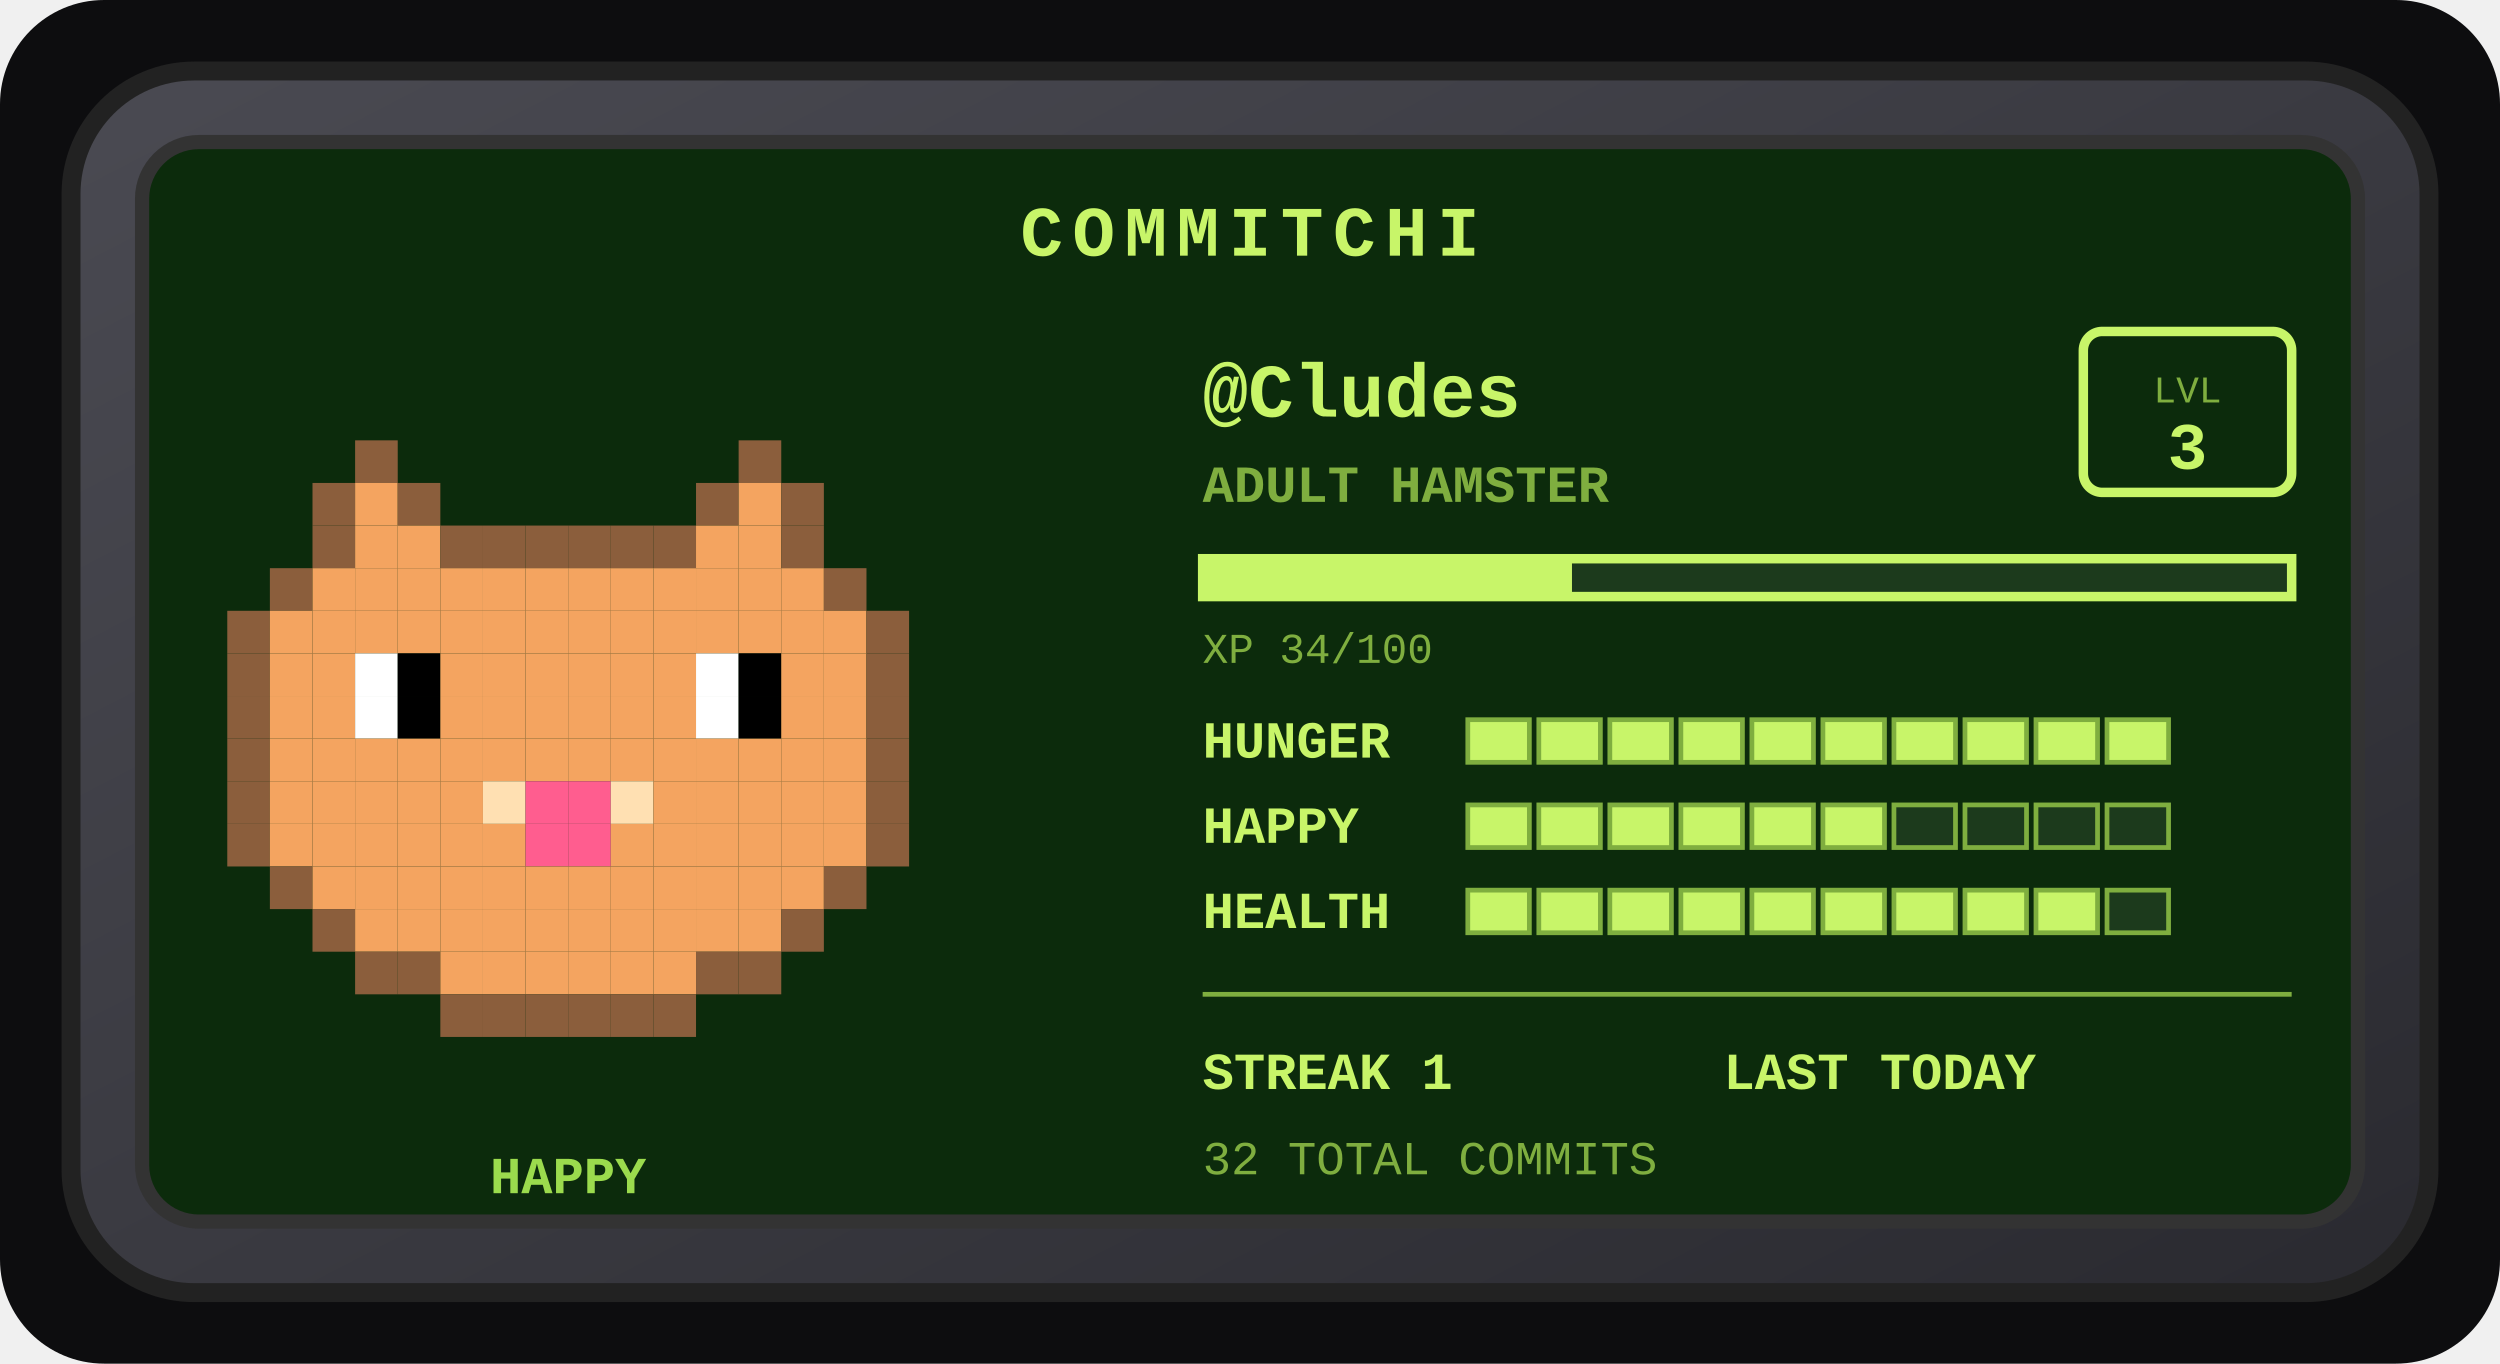
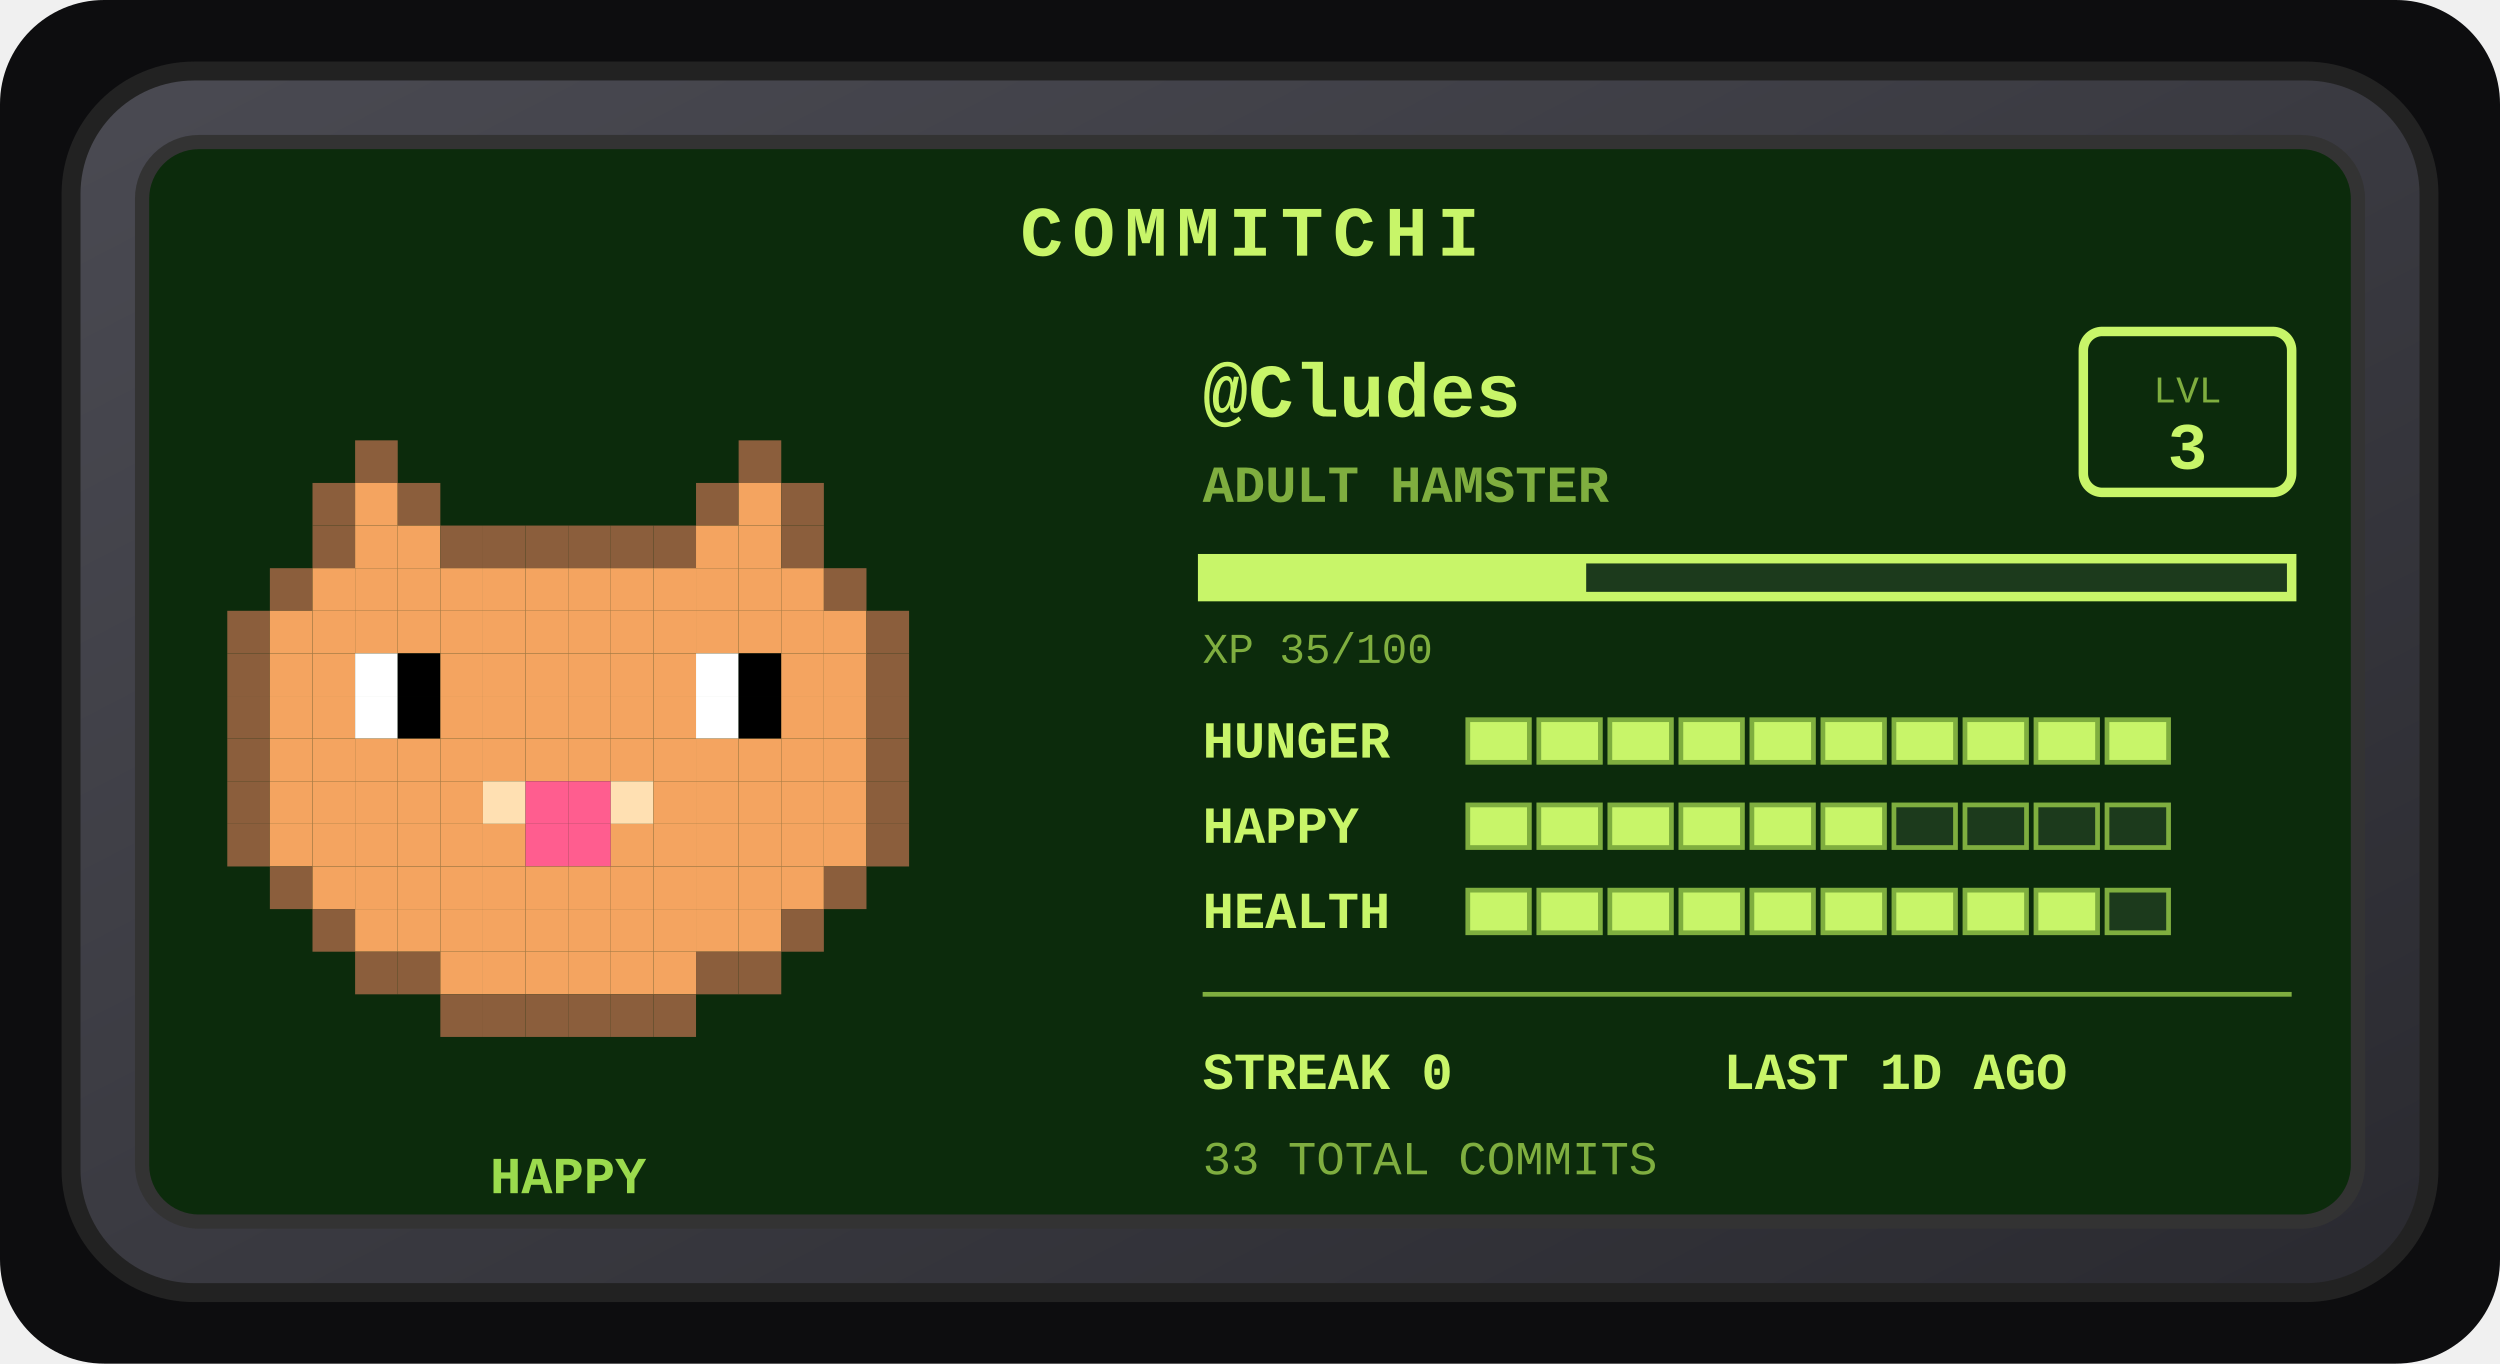
<svg xmlns="http://www.w3.org/2000/svg" width="528" height="288" viewBox="0 0 528 288" role="img" aria-label="Commitchi pet for Cludes">
  <defs>
    <linearGradient id="shell" x1="0" y1="0" x2="1" y2="1">
      <stop offset="0" stop-color="#4a4a52" />
      <stop offset="1" stop-color="#2a2a30" />
    </linearGradient>
  </defs>
  <rect x="0" y="0" width="528" height="288" rx="22" fill="#0d0d0f" />
  <g transform="translate(14, 14)">
    <rect x="1" y="1" width="498" height="258" rx="26" fill="url(#shell)" stroke="#222" stroke-width="4" />
    <rect x="16" y="16" width="468" height="228" rx="12" fill="#0c2b0c" stroke="#333" stroke-width="3" />
    <text x="250" y="40" text-anchor="middle" font-family="'Courier New',monospace" font-size="15" font-weight="bold" letter-spacing="2" fill="#c8f569">COMMITCHI</text>
    <g>
      <rect x="61" y="79" width="9" height="9" fill="#8b5e3c" />
      <rect x="142" y="79" width="9" height="9" fill="#8b5e3c" />
      <rect x="52" y="88" width="9" height="9" fill="#8b5e3c" />
      <rect x="61" y="88" width="9" height="9" fill="#f4a460" />
      <rect x="70" y="88" width="9" height="9" fill="#8b5e3c" />
      <rect x="133" y="88" width="9" height="9" fill="#8b5e3c" />
      <rect x="142" y="88" width="9" height="9" fill="#f4a460" />
      <rect x="151" y="88" width="9" height="9" fill="#8b5e3c" />
      <rect x="52" y="97" width="9" height="9" fill="#8b5e3c" />
      <rect x="61" y="97" width="9" height="9" fill="#f4a460" />
      <rect x="70" y="97" width="9" height="9" fill="#f4a460" />
      <rect x="79" y="97" width="9" height="9" fill="#8b5e3c" />
      <rect x="88" y="97" width="9" height="9" fill="#8b5e3c" />
      <rect x="97" y="97" width="9" height="9" fill="#8b5e3c" />
      <rect x="106" y="97" width="9" height="9" fill="#8b5e3c" />
      <rect x="115" y="97" width="9" height="9" fill="#8b5e3c" />
      <rect x="124" y="97" width="9" height="9" fill="#8b5e3c" />
      <rect x="133" y="97" width="9" height="9" fill="#f4a460" />
      <rect x="142" y="97" width="9" height="9" fill="#f4a460" />
      <rect x="151" y="97" width="9" height="9" fill="#8b5e3c" />
      <rect x="43" y="106" width="9" height="9" fill="#8b5e3c" />
      <rect x="52" y="106" width="9" height="9" fill="#f4a460" />
      <rect x="61" y="106" width="9" height="9" fill="#f4a460" />
      <rect x="70" y="106" width="9" height="9" fill="#f4a460" />
      <rect x="79" y="106" width="9" height="9" fill="#f4a460" />
      <rect x="88" y="106" width="9" height="9" fill="#f4a460" />
      <rect x="97" y="106" width="9" height="9" fill="#f4a460" />
      <rect x="106" y="106" width="9" height="9" fill="#f4a460" />
      <rect x="115" y="106" width="9" height="9" fill="#f4a460" />
      <rect x="124" y="106" width="9" height="9" fill="#f4a460" />
      <rect x="133" y="106" width="9" height="9" fill="#f4a460" />
      <rect x="142" y="106" width="9" height="9" fill="#f4a460" />
      <rect x="151" y="106" width="9" height="9" fill="#f4a460" />
      <rect x="160" y="106" width="9" height="9" fill="#8b5e3c" />
      <rect x="34" y="115" width="9" height="9" fill="#8b5e3c" />
      <rect x="43" y="115" width="9" height="9" fill="#f4a460" />
      <rect x="52" y="115" width="9" height="9" fill="#f4a460" />
      <rect x="61" y="115" width="9" height="9" fill="#f4a460" />
      <rect x="70" y="115" width="9" height="9" fill="#f4a460" />
      <rect x="79" y="115" width="9" height="9" fill="#f4a460" />
      <rect x="88" y="115" width="9" height="9" fill="#f4a460" />
      <rect x="97" y="115" width="9" height="9" fill="#f4a460" />
      <rect x="106" y="115" width="9" height="9" fill="#f4a460" />
      <rect x="115" y="115" width="9" height="9" fill="#f4a460" />
      <rect x="124" y="115" width="9" height="9" fill="#f4a460" />
      <rect x="133" y="115" width="9" height="9" fill="#f4a460" />
      <rect x="142" y="115" width="9" height="9" fill="#f4a460" />
      <rect x="151" y="115" width="9" height="9" fill="#f4a460" />
      <rect x="160" y="115" width="9" height="9" fill="#f4a460" />
      <rect x="169" y="115" width="9" height="9" fill="#8b5e3c" />
      <rect x="34" y="124" width="9" height="9" fill="#8b5e3c" />
      <rect x="43" y="124" width="9" height="9" fill="#f4a460" />
      <rect x="52" y="124" width="9" height="9" fill="#f4a460" />
      <rect x="61" y="124" width="9" height="9" fill="#ffffff" />
      <rect x="70" y="124" width="9" height="9" fill="#000000" />
      <rect x="79" y="124" width="9" height="9" fill="#f4a460" />
      <rect x="88" y="124" width="9" height="9" fill="#f4a460" />
      <rect x="97" y="124" width="9" height="9" fill="#f4a460" />
      <rect x="106" y="124" width="9" height="9" fill="#f4a460" />
      <rect x="115" y="124" width="9" height="9" fill="#f4a460" />
      <rect x="124" y="124" width="9" height="9" fill="#f4a460" />
      <rect x="133" y="124" width="9" height="9" fill="#ffffff" />
      <rect x="142" y="124" width="9" height="9" fill="#000000" />
      <rect x="151" y="124" width="9" height="9" fill="#f4a460" />
      <rect x="160" y="124" width="9" height="9" fill="#f4a460" />
      <rect x="169" y="124" width="9" height="9" fill="#8b5e3c" />
      <rect x="34" y="133" width="9" height="9" fill="#8b5e3c" />
      <rect x="43" y="133" width="9" height="9" fill="#f4a460" />
      <rect x="52" y="133" width="9" height="9" fill="#f4a460" />
      <rect x="61" y="133" width="9" height="9" fill="#ffffff" />
      <rect x="70" y="133" width="9" height="9" fill="#000000" />
      <rect x="79" y="133" width="9" height="9" fill="#f4a460" />
      <rect x="88" y="133" width="9" height="9" fill="#f4a460" />
      <rect x="97" y="133" width="9" height="9" fill="#f4a460" />
      <rect x="106" y="133" width="9" height="9" fill="#f4a460" />
      <rect x="115" y="133" width="9" height="9" fill="#f4a460" />
      <rect x="124" y="133" width="9" height="9" fill="#f4a460" />
      <rect x="133" y="133" width="9" height="9" fill="#ffffff" />
      <rect x="142" y="133" width="9" height="9" fill="#000000" />
      <rect x="151" y="133" width="9" height="9" fill="#f4a460" />
      <rect x="160" y="133" width="9" height="9" fill="#f4a460" />
      <rect x="169" y="133" width="9" height="9" fill="#8b5e3c" />
      <rect x="34" y="142" width="9" height="9" fill="#8b5e3c" />
      <rect x="43" y="142" width="9" height="9" fill="#f4a460" />
      <rect x="52" y="142" width="9" height="9" fill="#f4a460" />
      <rect x="61" y="142" width="9" height="9" fill="#f4a460" />
      <rect x="70" y="142" width="9" height="9" fill="#f4a460" />
      <rect x="79" y="142" width="9" height="9" fill="#f4a460" />
      <rect x="88" y="142" width="9" height="9" fill="#f4a460" />
      <rect x="97" y="142" width="9" height="9" fill="#f4a460" />
      <rect x="106" y="142" width="9" height="9" fill="#f4a460" />
      <rect x="115" y="142" width="9" height="9" fill="#f4a460" />
      <rect x="124" y="142" width="9" height="9" fill="#f4a460" />
      <rect x="133" y="142" width="9" height="9" fill="#f4a460" />
      <rect x="142" y="142" width="9" height="9" fill="#f4a460" />
      <rect x="151" y="142" width="9" height="9" fill="#f4a460" />
      <rect x="160" y="142" width="9" height="9" fill="#f4a460" />
      <rect x="169" y="142" width="9" height="9" fill="#8b5e3c" />
      <rect x="34" y="151" width="9" height="9" fill="#8b5e3c" />
      <rect x="43" y="151" width="9" height="9" fill="#f4a460" />
      <rect x="52" y="151" width="9" height="9" fill="#f4a460" />
      <rect x="61" y="151" width="9" height="9" fill="#f4a460" />
      <rect x="70" y="151" width="9" height="9" fill="#f4a460" />
      <rect x="79" y="151" width="9" height="9" fill="#f4a460" />
      <rect x="88" y="151" width="9" height="9" fill="#ffe0b2" />
      <rect x="97" y="151" width="9" height="9" fill="#ff5d8f" />
      <rect x="106" y="151" width="9" height="9" fill="#ff5d8f" />
      <rect x="115" y="151" width="9" height="9" fill="#ffe0b2" />
      <rect x="124" y="151" width="9" height="9" fill="#f4a460" />
      <rect x="133" y="151" width="9" height="9" fill="#f4a460" />
      <rect x="142" y="151" width="9" height="9" fill="#f4a460" />
      <rect x="151" y="151" width="9" height="9" fill="#f4a460" />
      <rect x="160" y="151" width="9" height="9" fill="#f4a460" />
      <rect x="169" y="151" width="9" height="9" fill="#8b5e3c" />
      <rect x="34" y="160" width="9" height="9" fill="#8b5e3c" />
      <rect x="43" y="160" width="9" height="9" fill="#f4a460" />
      <rect x="52" y="160" width="9" height="9" fill="#f4a460" />
      <rect x="61" y="160" width="9" height="9" fill="#f4a460" />
      <rect x="70" y="160" width="9" height="9" fill="#f4a460" />
      <rect x="79" y="160" width="9" height="9" fill="#f4a460" />
      <rect x="88" y="160" width="9" height="9" fill="#f4a460" />
      <rect x="97" y="160" width="9" height="9" fill="#ff5d8f" />
      <rect x="106" y="160" width="9" height="9" fill="#ff5d8f" />
      <rect x="115" y="160" width="9" height="9" fill="#f4a460" />
      <rect x="124" y="160" width="9" height="9" fill="#f4a460" />
      <rect x="133" y="160" width="9" height="9" fill="#f4a460" />
      <rect x="142" y="160" width="9" height="9" fill="#f4a460" />
      <rect x="151" y="160" width="9" height="9" fill="#f4a460" />
      <rect x="160" y="160" width="9" height="9" fill="#f4a460" />
      <rect x="169" y="160" width="9" height="9" fill="#8b5e3c" />
      <rect x="43" y="169" width="9" height="9" fill="#8b5e3c" />
      <rect x="52" y="169" width="9" height="9" fill="#f4a460" />
      <rect x="61" y="169" width="9" height="9" fill="#f4a460" />
      <rect x="70" y="169" width="9" height="9" fill="#f4a460" />
      <rect x="79" y="169" width="9" height="9" fill="#f4a460" />
      <rect x="88" y="169" width="9" height="9" fill="#f4a460" />
      <rect x="97" y="169" width="9" height="9" fill="#f4a460" />
      <rect x="106" y="169" width="9" height="9" fill="#f4a460" />
      <rect x="115" y="169" width="9" height="9" fill="#f4a460" />
      <rect x="124" y="169" width="9" height="9" fill="#f4a460" />
      <rect x="133" y="169" width="9" height="9" fill="#f4a460" />
      <rect x="142" y="169" width="9" height="9" fill="#f4a460" />
      <rect x="151" y="169" width="9" height="9" fill="#f4a460" />
      <rect x="160" y="169" width="9" height="9" fill="#8b5e3c" />
      <rect x="52" y="178" width="9" height="9" fill="#8b5e3c" />
      <rect x="61" y="178" width="9" height="9" fill="#f4a460" />
      <rect x="70" y="178" width="9" height="9" fill="#f4a460" />
      <rect x="79" y="178" width="9" height="9" fill="#f4a460" />
      <rect x="88" y="178" width="9" height="9" fill="#f4a460" />
      <rect x="97" y="178" width="9" height="9" fill="#f4a460" />
      <rect x="106" y="178" width="9" height="9" fill="#f4a460" />
      <rect x="115" y="178" width="9" height="9" fill="#f4a460" />
      <rect x="124" y="178" width="9" height="9" fill="#f4a460" />
      <rect x="133" y="178" width="9" height="9" fill="#f4a460" />
      <rect x="142" y="178" width="9" height="9" fill="#f4a460" />
      <rect x="151" y="178" width="9" height="9" fill="#8b5e3c" />
      <rect x="61" y="187" width="9" height="9" fill="#8b5e3c" />
      <rect x="70" y="187" width="9" height="9" fill="#8b5e3c" />
      <rect x="79" y="187" width="9" height="9" fill="#f4a460" />
      <rect x="88" y="187" width="9" height="9" fill="#f4a460" />
      <rect x="97" y="187" width="9" height="9" fill="#f4a460" />
      <rect x="106" y="187" width="9" height="9" fill="#f4a460" />
      <rect x="115" y="187" width="9" height="9" fill="#f4a460" />
      <rect x="124" y="187" width="9" height="9" fill="#f4a460" />
      <rect x="133" y="187" width="9" height="9" fill="#8b5e3c" />
      <rect x="142" y="187" width="9" height="9" fill="#8b5e3c" />
      <rect x="79" y="196" width="9" height="9" fill="#8b5e3c" />
      <rect x="88" y="196" width="9" height="9" fill="#8b5e3c" />
      <rect x="97" y="196" width="9" height="9" fill="#8b5e3c" />
      <rect x="106" y="196" width="9" height="9" fill="#8b5e3c" />
      <rect x="115" y="196" width="9" height="9" fill="#8b5e3c" />
      <rect x="124" y="196" width="9" height="9" fill="#8b5e3c" />
      <animateTransform attributeName="transform" type="translate" values="0 0; 0 -5; 0 0" dur="3s" repeatCount="indefinite" />
    </g>
    <text x="106" y="238" text-anchor="middle" font-family="'Courier New',monospace" font-size="11" font-weight="bold" fill="#9bdb4d">HAPPY</text>
    <text x="240" y="74" font-family="'Courier New',monospace" font-size="16" font-weight="bold" fill="#c8f569">@Cludes</text>
    <text x="240" y="92" font-family="'Courier New',monospace" font-size="11" font-weight="bold" fill="#7fae3f">ADULT HAMSTER</text>
    <rect x="426" y="56" width="44" height="34" rx="4" fill="none" stroke="#c8f569" stroke-width="2" />
    <text x="448" y="71" text-anchor="middle" font-family="'Courier New',monospace" font-size="8" fill="#7fae3f">LVL</text>
    <text x="448" y="85" text-anchor="middle" font-family="'Courier New',monospace" font-size="14" font-weight="bold" fill="#c8f569">3</text>
    <rect x="240" y="104" width="230" height="8" fill="#1c3a1c" stroke="#c8f569" stroke-width="2" />
-     <rect x="240" y="104" width="78" height="8" fill="#c8f569" />
-     <text x="240" y="126" font-family="'Courier New',monospace" font-size="9" fill="#7fae3f">XP 34/100</text>
+     <rect x="240" y="104" width="81" height="8" fill="#c8f569" />
+     <text x="240" y="126" font-family="'Courier New',monospace" font-size="9" fill="#7fae3f">XP 35/100</text>
    <text x="240" y="146" font-family="'Courier New',monospace" font-size="11" font-weight="bold" fill="#c8f569">HUNGER</text>
    <rect x="296" y="138" width="13" height="9" fill="#c8f569" stroke="#7fae3f" stroke-width="1" />
    <rect x="311" y="138" width="13" height="9" fill="#c8f569" stroke="#7fae3f" stroke-width="1" />
    <rect x="326" y="138" width="13" height="9" fill="#c8f569" stroke="#7fae3f" stroke-width="1" />
    <rect x="341" y="138" width="13" height="9" fill="#c8f569" stroke="#7fae3f" stroke-width="1" />
    <rect x="356" y="138" width="13" height="9" fill="#c8f569" stroke="#7fae3f" stroke-width="1" />
    <rect x="371" y="138" width="13" height="9" fill="#c8f569" stroke="#7fae3f" stroke-width="1" />
    <rect x="386" y="138" width="13" height="9" fill="#c8f569" stroke="#7fae3f" stroke-width="1" />
    <rect x="401" y="138" width="13" height="9" fill="#c8f569" stroke="#7fae3f" stroke-width="1" />
    <rect x="416" y="138" width="13" height="9" fill="#c8f569" stroke="#7fae3f" stroke-width="1" />
    <rect x="431" y="138" width="13" height="9" fill="#c8f569" stroke="#7fae3f" stroke-width="1" />
    <text x="240" y="164" font-family="'Courier New',monospace" font-size="11" font-weight="bold" fill="#c8f569">HAPPY</text>
    <rect x="296" y="156" width="13" height="9" fill="#c8f569" stroke="#7fae3f" stroke-width="1" />
    <rect x="311" y="156" width="13" height="9" fill="#c8f569" stroke="#7fae3f" stroke-width="1" />
    <rect x="326" y="156" width="13" height="9" fill="#c8f569" stroke="#7fae3f" stroke-width="1" />
    <rect x="341" y="156" width="13" height="9" fill="#c8f569" stroke="#7fae3f" stroke-width="1" />
    <rect x="356" y="156" width="13" height="9" fill="#c8f569" stroke="#7fae3f" stroke-width="1" />
    <rect x="371" y="156" width="13" height="9" fill="#c8f569" stroke="#7fae3f" stroke-width="1" />
    <rect x="386" y="156" width="13" height="9" fill="#1c3a1c" stroke="#7fae3f" stroke-width="1" />
    <rect x="401" y="156" width="13" height="9" fill="#1c3a1c" stroke="#7fae3f" stroke-width="1" />
    <rect x="416" y="156" width="13" height="9" fill="#1c3a1c" stroke="#7fae3f" stroke-width="1" />
    <rect x="431" y="156" width="13" height="9" fill="#1c3a1c" stroke="#7fae3f" stroke-width="1" />
    <text x="240" y="182" font-family="'Courier New',monospace" font-size="11" font-weight="bold" fill="#c8f569">HEALTH</text>
    <rect x="296" y="174" width="13" height="9" fill="#c8f569" stroke="#7fae3f" stroke-width="1" />
    <rect x="311" y="174" width="13" height="9" fill="#c8f569" stroke="#7fae3f" stroke-width="1" />
    <rect x="326" y="174" width="13" height="9" fill="#c8f569" stroke="#7fae3f" stroke-width="1" />
    <rect x="341" y="174" width="13" height="9" fill="#c8f569" stroke="#7fae3f" stroke-width="1" />
    <rect x="356" y="174" width="13" height="9" fill="#c8f569" stroke="#7fae3f" stroke-width="1" />
    <rect x="371" y="174" width="13" height="9" fill="#c8f569" stroke="#7fae3f" stroke-width="1" />
    <rect x="386" y="174" width="13" height="9" fill="#c8f569" stroke="#7fae3f" stroke-width="1" />
    <rect x="401" y="174" width="13" height="9" fill="#c8f569" stroke="#7fae3f" stroke-width="1" />
    <rect x="416" y="174" width="13" height="9" fill="#c8f569" stroke="#7fae3f" stroke-width="1" />
    <rect x="431" y="174" width="13" height="9" fill="#1c3a1c" stroke="#7fae3f" stroke-width="1" />
    <line x1="240" y1="196" x2="470" y2="196" stroke="#7fae3f" stroke-width="1" />
-     <text x="240" y="216" font-family="'Courier New',monospace" font-size="11" font-weight="bold" fill="#c8f569">STREAK 1</text>
-     <text x="350" y="216" font-family="'Courier New',monospace" font-size="11" font-weight="bold" fill="#c8f569">LAST TODAY</text>
-     <text x="240" y="234" font-family="'Courier New',monospace" font-size="10" fill="#7fae3f">32 TOTAL COMMITS</text>
+     <text x="240" y="216" font-family="'Courier New',monospace" font-size="11" font-weight="bold" fill="#c8f569">STREAK 0</text>
+     <text x="350" y="216" font-family="'Courier New',monospace" font-size="11" font-weight="bold" fill="#c8f569">LAST 1D AGO</text>
+     <text x="240" y="234" font-family="'Courier New',monospace" font-size="10" fill="#7fae3f">33 TOTAL COMMITS</text>
  </g>
</svg>
